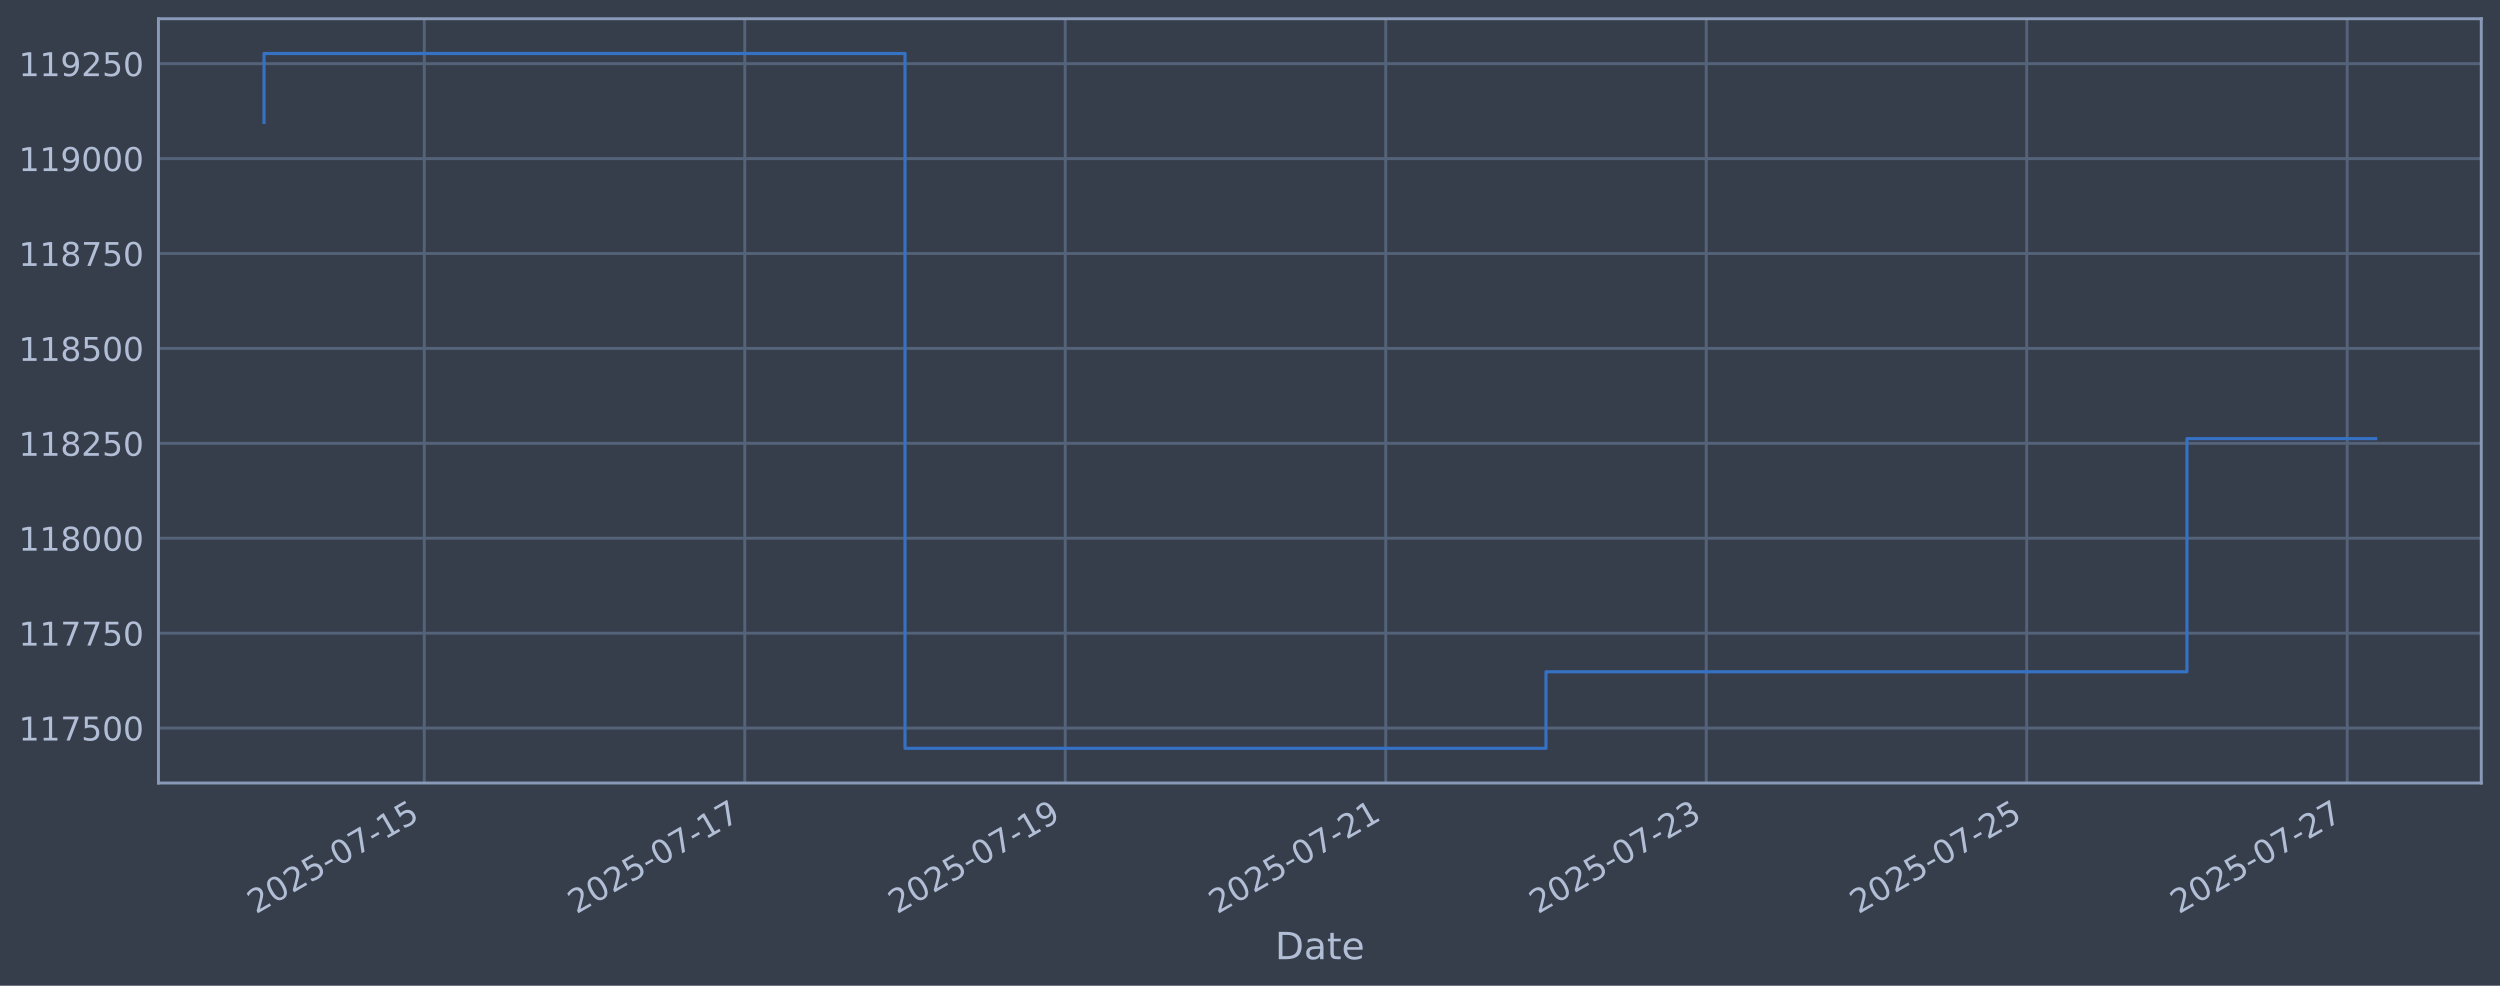
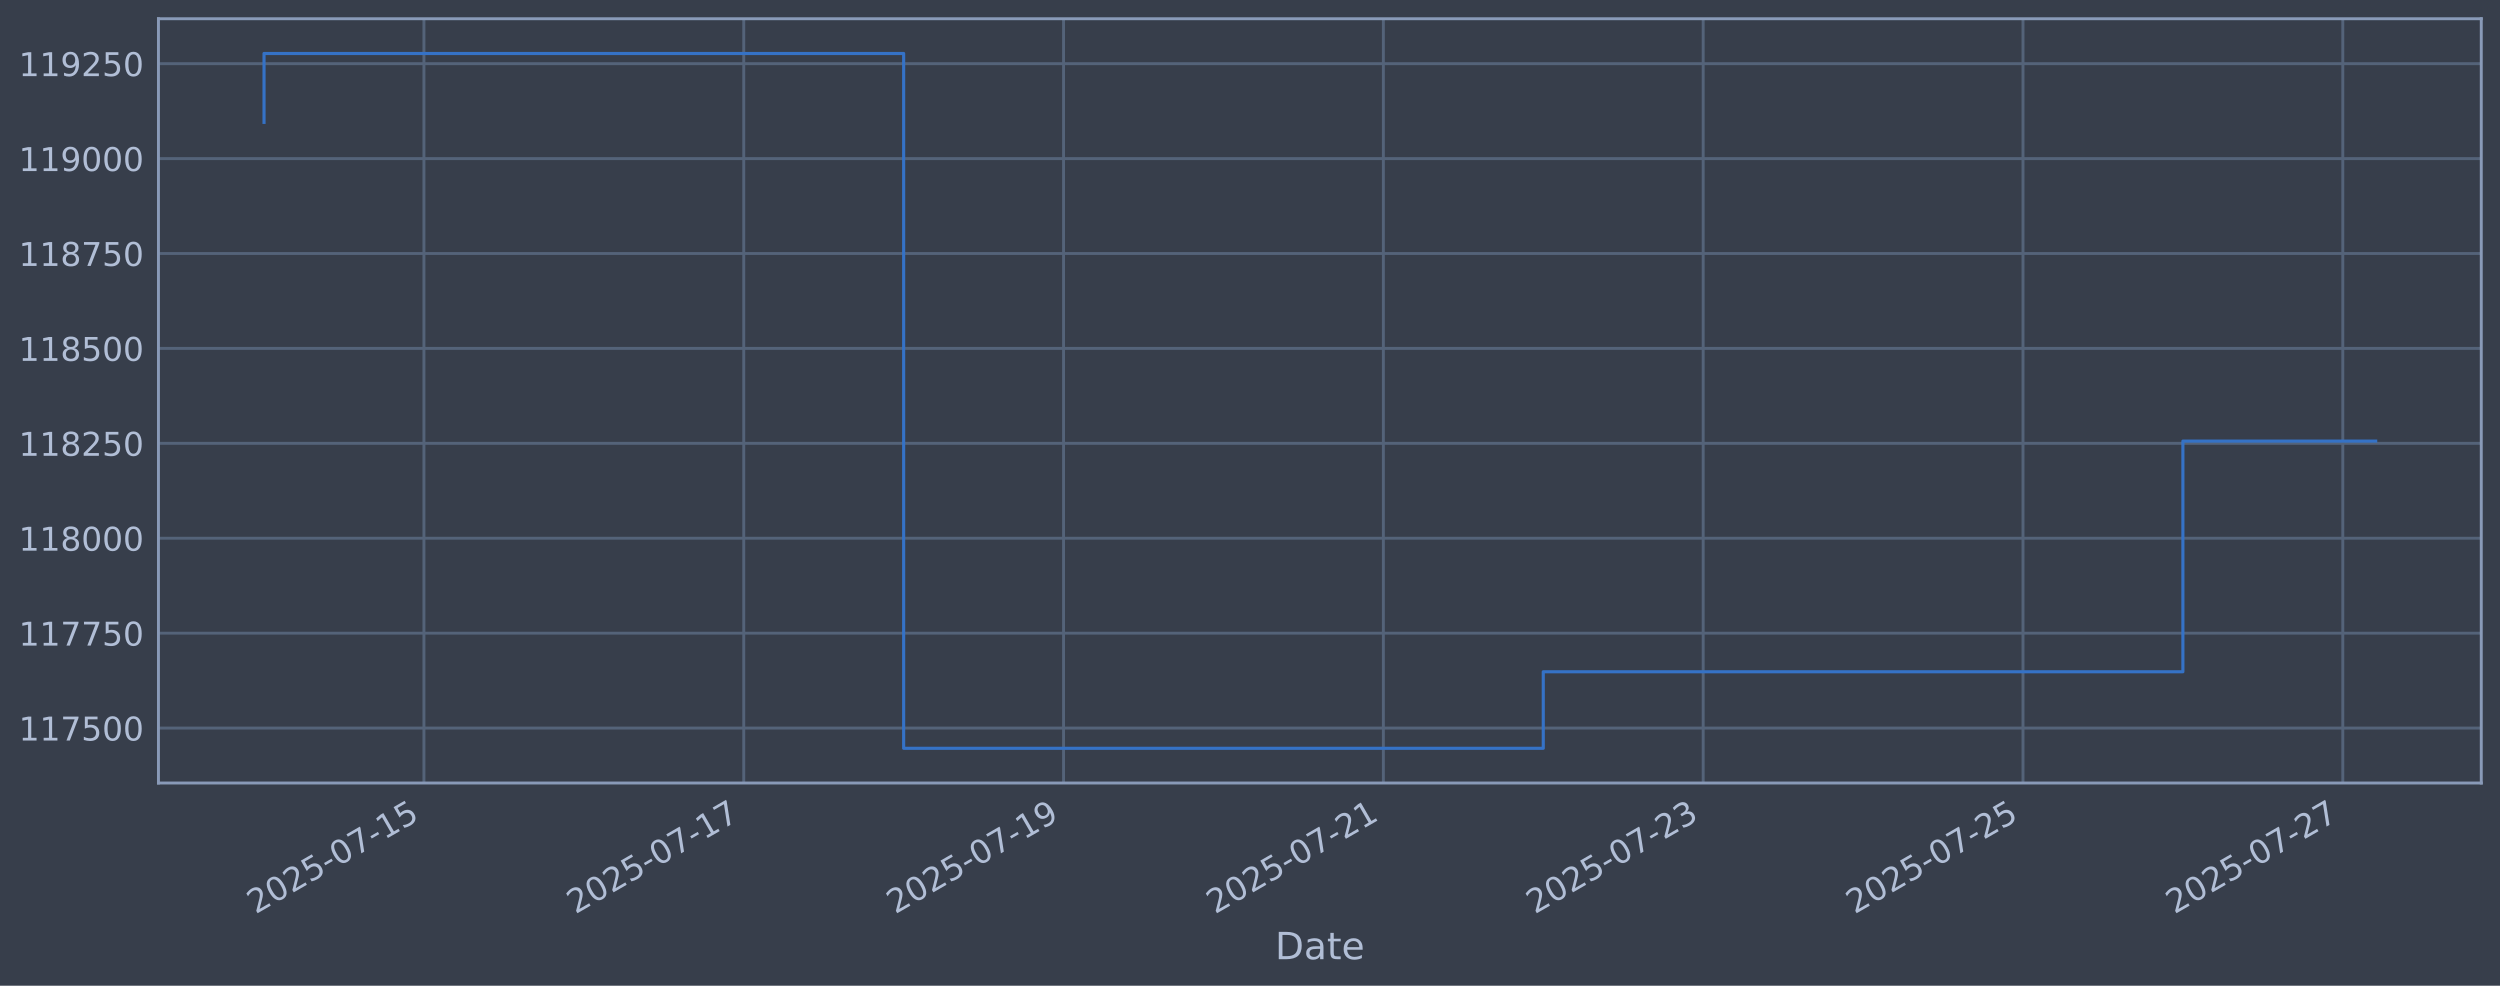
<svg xmlns="http://www.w3.org/2000/svg" xmlns:xlink="http://www.w3.org/1999/xlink" width="960.9pt" height="378.87pt" viewBox="0 0 960.9 378.87" version="1.1">
  <defs>
    <style type="text/css">*{stroke-linejoin: round; stroke-linecap: butt}</style>
  </defs>
  <g id="figure_1">
    <g id="patch_1">
      <path d="M 0 378.87  L 960.9 378.87  L 960.9 0  L 0 0  z " style="fill: #373e4b" />
    </g>
    <g id="axes_1">
      <g id="patch_2">
        <path d="M 60.901 300.96  L 953.701 300.96  L 953.701 7.2  L 60.901 7.2  z " style="fill: #373e4b" />
      </g>
      <g id="matplotlib.axis_1">
        <g id="xtick_1">
          <g id="line2d_1">
-             <path d="M 163.074 300.96  L 163.074 7.2  " clip-path="url(#p741104a129)" style="fill: none; stroke: #546379; stroke-width: 1.12; stroke-linecap: square" />
+             <path d="M 162.943 300.96  L 162.943 7.2  " clip-path="url(#p4db1f28bd1)" style="fill: none; stroke: #546379; stroke-width: 1.12; stroke-linecap: square" />
          </g>
          <g id="line2d_2" />
          <g id="text_1">
-             <g style="fill: #b1bed6" transform="translate(98.34844 351.4642) rotate(-30) scale(0.126 -0.126)">
+             <g style="fill: #b1bed6" transform="translate(98.21792 351.4642) rotate(-30) scale(0.126 -0.126)">
              <defs>
                <path id="DejaVuSans-32" d="M 1228 531  L 3431 531  L 3431 0  L 469 0  L 469 531  Q 828 903 1448 1529  Q 2069 2156 2228 2338  Q 2531 2678 2651 2914  Q 2772 3150 2772 3378  Q 2772 3750 2511 3984  Q 2250 4219 1831 4219  Q 1534 4219 1204 4116  Q 875 4013 500 3803  L 500 4441  Q 881 4594 1212 4672  Q 1544 4750 1819 4750  Q 2544 4750 2975 4387  Q 3406 4025 3406 3419  Q 3406 3131 3298 2873  Q 3191 2616 2906 2266  Q 2828 2175 2409 1742  Q 1991 1309 1228 531  z " transform="scale(0.015625)" />
                <path id="DejaVuSans-30" d="M 2034 4250  Q 1547 4250 1301 3770  Q 1056 3291 1056 2328  Q 1056 1369 1301 889  Q 1547 409 2034 409  Q 2525 409 2770 889  Q 3016 1369 3016 2328  Q 3016 3291 2770 3770  Q 2525 4250 2034 4250  z M 2034 4750  Q 2819 4750 3233 4129  Q 3647 3509 3647 2328  Q 3647 1150 3233 529  Q 2819 -91 2034 -91  Q 1250 -91 836 529  Q 422 1150 422 2328  Q 422 3509 836 4129  Q 1250 4750 2034 4750  z " transform="scale(0.015625)" />
                <path id="DejaVuSans-35" d="M 691 4666  L 3169 4666  L 3169 4134  L 1269 4134  L 1269 2991  Q 1406 3038 1543 3061  Q 1681 3084 1819 3084  Q 2600 3084 3056 2656  Q 3513 2228 3513 1497  Q 3513 744 3044 326  Q 2575 -91 1722 -91  Q 1428 -91 1123 -41  Q 819 9 494 109  L 494 744  Q 775 591 1075 516  Q 1375 441 1709 441  Q 2250 441 2565 725  Q 2881 1009 2881 1497  Q 2881 1984 2565 2268  Q 2250 2553 1709 2553  Q 1456 2553 1204 2497  Q 953 2441 691 2322  L 691 4666  z " transform="scale(0.015625)" />
                <path id="DejaVuSans-2d" d="M 313 2009  L 1997 2009  L 1997 1497  L 313 1497  L 313 2009  z " transform="scale(0.015625)" />
                <path id="DejaVuSans-37" d="M 525 4666  L 3525 4666  L 3525 4397  L 1831 0  L 1172 0  L 2766 4134  L 525 4134  L 525 4666  z " transform="scale(0.015625)" />
                <path id="DejaVuSans-31" d="M 794 531  L 1825 531  L 1825 4091  L 703 3866  L 703 4441  L 1819 4666  L 2450 4666  L 2450 531  L 3481 531  L 3481 0  L 794 0  L 794 531  z " transform="scale(0.015625)" />
              </defs>
              <use xlink:href="#DejaVuSans-32" />
              <use xlink:href="#DejaVuSans-30" transform="translate(63.62305 0)" />
              <use xlink:href="#DejaVuSans-32" transform="translate(127.2461 0)" />
              <use xlink:href="#DejaVuSans-35" transform="translate(190.8691 0)" />
              <use xlink:href="#DejaVuSans-2d" transform="translate(254.4922 0)" />
              <use xlink:href="#DejaVuSans-30" transform="translate(290.5762 0)" />
              <use xlink:href="#DejaVuSans-37" transform="translate(354.1992 0)" />
              <use xlink:href="#DejaVuSans-2d" transform="translate(417.8223 0)" />
              <use xlink:href="#DejaVuSans-31" transform="translate(453.9062 0)" />
              <use xlink:href="#DejaVuSans-35" transform="translate(517.5293 0)" />
            </g>
          </g>
        </g>
        <g id="xtick_2">
          <g id="line2d_3">
-             <path d="M 286.257 300.96  L 286.257 7.2  " clip-path="url(#p741104a129)" style="fill: none; stroke: #546379; stroke-width: 1.12; stroke-linecap: square" />
+             <path d="M 285.866 300.96  L 285.866 7.2  " clip-path="url(#p4db1f28bd1)" style="fill: none; stroke: #546379; stroke-width: 1.12; stroke-linecap: square" />
          </g>
          <g id="line2d_4" />
          <g id="text_2">
-             <g style="fill: #b1bed6" transform="translate(221.5317 351.4642) rotate(-30) scale(0.126 -0.126)">
+             <g style="fill: #b1bed6" transform="translate(221.1401 351.4642) rotate(-30) scale(0.126 -0.126)">
              <use xlink:href="#DejaVuSans-32" />
              <use xlink:href="#DejaVuSans-30" transform="translate(63.62305 0)" />
              <use xlink:href="#DejaVuSans-32" transform="translate(127.2461 0)" />
              <use xlink:href="#DejaVuSans-35" transform="translate(190.8691 0)" />
              <use xlink:href="#DejaVuSans-2d" transform="translate(254.4922 0)" />
              <use xlink:href="#DejaVuSans-30" transform="translate(290.5762 0)" />
              <use xlink:href="#DejaVuSans-37" transform="translate(354.1992 0)" />
              <use xlink:href="#DejaVuSans-2d" transform="translate(417.8223 0)" />
              <use xlink:href="#DejaVuSans-31" transform="translate(453.9062 0)" />
              <use xlink:href="#DejaVuSans-37" transform="translate(517.5293 0)" />
            </g>
          </g>
        </g>
        <g id="xtick_3">
          <g id="line2d_5">
-             <path d="M 409.44 300.96  L 409.44 7.2  " clip-path="url(#p741104a129)" style="fill: none; stroke: #546379; stroke-width: 1.12; stroke-linecap: square" />
+             <path d="M 408.788 300.96  L 408.788 7.2  " clip-path="url(#p4db1f28bd1)" style="fill: none; stroke: #546379; stroke-width: 1.12; stroke-linecap: square" />
          </g>
          <g id="line2d_6" />
          <g id="text_3">
-             <g style="fill: #b1bed6" transform="translate(344.7149 351.4642) rotate(-30) scale(0.126 -0.126)">
+             <g style="fill: #b1bed6" transform="translate(344.0623 351.4642) rotate(-30) scale(0.126 -0.126)">
              <defs>
                <path id="DejaVuSans-39" d="M 703 97  L 703 672  Q 941 559 1184 500  Q 1428 441 1663 441  Q 2288 441 2617 861  Q 2947 1281 2994 2138  Q 2813 1869 2534 1725  Q 2256 1581 1919 1581  Q 1219 1581 811 2004  Q 403 2428 403 3163  Q 403 3881 828 4315  Q 1253 4750 1959 4750  Q 2769 4750 3195 4129  Q 3622 3509 3622 2328  Q 3622 1225 3098 567  Q 2575 -91 1691 -91  Q 1453 -91 1209 -44  Q 966 3 703 97  z M 1959 2075  Q 2384 2075 2632 2365  Q 2881 2656 2881 3163  Q 2881 3666 2632 3958  Q 2384 4250 1959 4250  Q 1534 4250 1286 3958  Q 1038 3666 1038 3163  Q 1038 2656 1286 2365  Q 1534 2075 1959 2075  z " transform="scale(0.015625)" />
              </defs>
              <use xlink:href="#DejaVuSans-32" />
              <use xlink:href="#DejaVuSans-30" transform="translate(63.62305 0)" />
              <use xlink:href="#DejaVuSans-32" transform="translate(127.2461 0)" />
              <use xlink:href="#DejaVuSans-35" transform="translate(190.8691 0)" />
              <use xlink:href="#DejaVuSans-2d" transform="translate(254.4922 0)" />
              <use xlink:href="#DejaVuSans-30" transform="translate(290.5762 0)" />
              <use xlink:href="#DejaVuSans-37" transform="translate(354.1992 0)" />
              <use xlink:href="#DejaVuSans-2d" transform="translate(417.8223 0)" />
              <use xlink:href="#DejaVuSans-31" transform="translate(453.9062 0)" />
              <use xlink:href="#DejaVuSans-39" transform="translate(517.5293 0)" />
            </g>
          </g>
        </g>
        <g id="xtick_4">
          <g id="line2d_7">
-             <path d="M 532.624 300.96  L 532.624 7.2  " clip-path="url(#p741104a129)" style="fill: none; stroke: #546379; stroke-width: 1.12; stroke-linecap: square" />
+             <path d="M 531.71 300.96  L 531.71 7.2  " clip-path="url(#p4db1f28bd1)" style="fill: none; stroke: #546379; stroke-width: 1.12; stroke-linecap: square" />
          </g>
          <g id="line2d_8" />
          <g id="text_4">
-             <g style="fill: #b1bed6" transform="translate(467.8982 351.4642) rotate(-30) scale(0.126 -0.126)">
+             <g style="fill: #b1bed6" transform="translate(466.9846 351.4642) rotate(-30) scale(0.126 -0.126)">
              <use xlink:href="#DejaVuSans-32" />
              <use xlink:href="#DejaVuSans-30" transform="translate(63.62305 0)" />
              <use xlink:href="#DejaVuSans-32" transform="translate(127.2461 0)" />
              <use xlink:href="#DejaVuSans-35" transform="translate(190.8691 0)" />
              <use xlink:href="#DejaVuSans-2d" transform="translate(254.4922 0)" />
              <use xlink:href="#DejaVuSans-30" transform="translate(290.5762 0)" />
              <use xlink:href="#DejaVuSans-37" transform="translate(354.1992 0)" />
              <use xlink:href="#DejaVuSans-2d" transform="translate(417.8223 0)" />
              <use xlink:href="#DejaVuSans-32" transform="translate(453.9062 0)" />
              <use xlink:href="#DejaVuSans-31" transform="translate(517.5293 0)" />
            </g>
          </g>
        </g>
        <g id="xtick_5">
          <g id="line2d_9">
-             <path d="M 655.807 300.96  L 655.807 7.2  " clip-path="url(#p741104a129)" style="fill: none; stroke: #546379; stroke-width: 1.12; stroke-linecap: square" />
+             <path d="M 654.632 300.96  L 654.632 7.2  " clip-path="url(#p4db1f28bd1)" style="fill: none; stroke: #546379; stroke-width: 1.12; stroke-linecap: square" />
          </g>
          <g id="line2d_10" />
          <g id="text_5">
-             <g style="fill: #b1bed6" transform="translate(591.0815 351.4642) rotate(-30) scale(0.126 -0.126)">
+             <g style="fill: #b1bed6" transform="translate(589.9068 351.4642) rotate(-30) scale(0.126 -0.126)">
              <defs>
                <path id="DejaVuSans-33" d="M 2597 2516  Q 3050 2419 3304 2112  Q 3559 1806 3559 1356  Q 3559 666 3084 287  Q 2609 -91 1734 -91  Q 1441 -91 1130 -33  Q 819 25 488 141  L 488 750  Q 750 597 1062 519  Q 1375 441 1716 441  Q 2309 441 2620 675  Q 2931 909 2931 1356  Q 2931 1769 2642 2001  Q 2353 2234 1838 2234  L 1294 2234  L 1294 2753  L 1863 2753  Q 2328 2753 2575 2939  Q 2822 3125 2822 3475  Q 2822 3834 2567 4026  Q 2313 4219 1838 4219  Q 1578 4219 1281 4162  Q 984 4106 628 3988  L 628 4550  Q 988 4650 1302 4700  Q 1616 4750 1894 4750  Q 2613 4750 3031 4423  Q 3450 4097 3450 3541  Q 3450 3153 3228 2886  Q 3006 2619 2597 2516  z " transform="scale(0.015625)" />
              </defs>
              <use xlink:href="#DejaVuSans-32" />
              <use xlink:href="#DejaVuSans-30" transform="translate(63.62305 0)" />
              <use xlink:href="#DejaVuSans-32" transform="translate(127.2461 0)" />
              <use xlink:href="#DejaVuSans-35" transform="translate(190.8691 0)" />
              <use xlink:href="#DejaVuSans-2d" transform="translate(254.4922 0)" />
              <use xlink:href="#DejaVuSans-30" transform="translate(290.5762 0)" />
              <use xlink:href="#DejaVuSans-37" transform="translate(354.1992 0)" />
              <use xlink:href="#DejaVuSans-2d" transform="translate(417.8223 0)" />
              <use xlink:href="#DejaVuSans-32" transform="translate(453.9062 0)" />
              <use xlink:href="#DejaVuSans-33" transform="translate(517.5293 0)" />
            </g>
          </g>
        </g>
        <g id="xtick_6">
          <g id="line2d_11">
-             <path d="M 778.99 300.96  L 778.99 7.2  " clip-path="url(#p741104a129)" style="fill: none; stroke: #546379; stroke-width: 1.12; stroke-linecap: square" />
+             <path d="M 777.554 300.96  L 777.554 7.2  " clip-path="url(#p4db1f28bd1)" style="fill: none; stroke: #546379; stroke-width: 1.12; stroke-linecap: square" />
          </g>
          <g id="line2d_12" />
          <g id="text_6">
-             <g style="fill: #b1bed6" transform="translate(714.2647 351.4642) rotate(-30) scale(0.126 -0.126)">
+             <g style="fill: #b1bed6" transform="translate(712.829 351.4642) rotate(-30) scale(0.126 -0.126)">
              <use xlink:href="#DejaVuSans-32" />
              <use xlink:href="#DejaVuSans-30" transform="translate(63.62305 0)" />
              <use xlink:href="#DejaVuSans-32" transform="translate(127.2461 0)" />
              <use xlink:href="#DejaVuSans-35" transform="translate(190.8691 0)" />
              <use xlink:href="#DejaVuSans-2d" transform="translate(254.4922 0)" />
              <use xlink:href="#DejaVuSans-30" transform="translate(290.5762 0)" />
              <use xlink:href="#DejaVuSans-37" transform="translate(354.1992 0)" />
              <use xlink:href="#DejaVuSans-2d" transform="translate(417.8223 0)" />
              <use xlink:href="#DejaVuSans-32" transform="translate(453.9062 0)" />
              <use xlink:href="#DejaVuSans-35" transform="translate(517.5293 0)" />
            </g>
          </g>
        </g>
        <g id="xtick_7">
          <g id="line2d_13">
-             <path d="M 902.173 300.96  L 902.173 7.2  " clip-path="url(#p741104a129)" style="fill: none; stroke: #546379; stroke-width: 1.12; stroke-linecap: square" />
+             <path d="M 900.477 300.96  L 900.477 7.2  " clip-path="url(#p4db1f28bd1)" style="fill: none; stroke: #546379; stroke-width: 1.12; stroke-linecap: square" />
          </g>
          <g id="line2d_14" />
          <g id="text_7">
-             <g style="fill: #b1bed6" transform="translate(837.448 351.4642) rotate(-30) scale(0.126 -0.126)">
+             <g style="fill: #b1bed6" transform="translate(835.7512 351.4642) rotate(-30) scale(0.126 -0.126)">
              <use xlink:href="#DejaVuSans-32" />
              <use xlink:href="#DejaVuSans-30" transform="translate(63.62305 0)" />
              <use xlink:href="#DejaVuSans-32" transform="translate(127.2461 0)" />
              <use xlink:href="#DejaVuSans-35" transform="translate(190.8691 0)" />
              <use xlink:href="#DejaVuSans-2d" transform="translate(254.4922 0)" />
              <use xlink:href="#DejaVuSans-30" transform="translate(290.5762 0)" />
              <use xlink:href="#DejaVuSans-37" transform="translate(354.1992 0)" />
              <use xlink:href="#DejaVuSans-2d" transform="translate(417.8223 0)" />
              <use xlink:href="#DejaVuSans-32" transform="translate(453.9062 0)" />
              <use xlink:href="#DejaVuSans-37" transform="translate(517.5293 0)" />
            </g>
          </g>
        </g>
        <g id="text_8">
          <g style="fill: #b1bed6" transform="translate(490.0914 368.6753) scale(0.144 -0.144)">
            <defs>
              <path id="DejaVuSans-44" d="M 1259 4147  L 1259 519  L 2022 519  Q 2988 519 3436 956  Q 3884 1394 3884 2338  Q 3884 3275 3436 3711  Q 2988 4147 2022 4147  L 1259 4147  z M 628 4666  L 1925 4666  Q 3281 4666 3915 4102  Q 4550 3538 4550 2338  Q 4550 1131 3912 565  Q 3275 0 1925 0  L 628 0  L 628 4666  z " transform="scale(0.015625)" />
              <path id="DejaVuSans-61" d="M 2194 1759  Q 1497 1759 1228 1600  Q 959 1441 959 1056  Q 959 750 1161 570  Q 1363 391 1709 391  Q 2188 391 2477 730  Q 2766 1069 2766 1631  L 2766 1759  L 2194 1759  z M 3341 1997  L 3341 0  L 2766 0  L 2766 531  Q 2569 213 2275 61  Q 1981 -91 1556 -91  Q 1019 -91 701 211  Q 384 513 384 1019  Q 384 1609 779 1909  Q 1175 2209 1959 2209  L 2766 2209  L 2766 2266  Q 2766 2663 2505 2880  Q 2244 3097 1772 3097  Q 1472 3097 1187 3025  Q 903 2953 641 2809  L 641 3341  Q 956 3463 1253 3523  Q 1550 3584 1831 3584  Q 2591 3584 2966 3190  Q 3341 2797 3341 1997  z " transform="scale(0.015625)" />
              <path id="DejaVuSans-74" d="M 1172 4494  L 1172 3500  L 2356 3500  L 2356 3053  L 1172 3053  L 1172 1153  Q 1172 725 1289 603  Q 1406 481 1766 481  L 2356 481  L 2356 0  L 1766 0  Q 1100 0 847 248  Q 594 497 594 1153  L 594 3053  L 172 3053  L 172 3500  L 594 3500  L 594 4494  L 1172 4494  z " transform="scale(0.015625)" />
              <path id="DejaVuSans-65" d="M 3597 1894  L 3597 1613  L 953 1613  Q 991 1019 1311 708  Q 1631 397 2203 397  Q 2534 397 2845 478  Q 3156 559 3463 722  L 3463 178  Q 3153 47 2828 -22  Q 2503 -91 2169 -91  Q 1331 -91 842 396  Q 353 884 353 1716  Q 353 2575 817 3079  Q 1281 3584 2069 3584  Q 2775 3584 3186 3129  Q 3597 2675 3597 1894  z M 3022 2063  Q 3016 2534 2758 2815  Q 2500 3097 2075 3097  Q 1594 3097 1305 2825  Q 1016 2553 972 2059  L 3022 2063  z " transform="scale(0.015625)" />
            </defs>
            <use xlink:href="#DejaVuSans-44" />
            <use xlink:href="#DejaVuSans-61" transform="translate(77.00195 0)" />
            <use xlink:href="#DejaVuSans-74" transform="translate(138.2812 0)" />
            <use xlink:href="#DejaVuSans-65" transform="translate(177.4902 0)" />
          </g>
        </g>
      </g>
      <g id="matplotlib.axis_2">
        <g id="ytick_1">
          <g id="line2d_15">
-             <path d="M 60.901 279.843  L 953.701 279.843  " clip-path="url(#p741104a129)" style="fill: none; stroke: #546379; stroke-width: 1.12; stroke-linecap: square" />
+             <path d="M 60.901 279.843  L 953.701 279.843  " clip-path="url(#p4db1f28bd1)" style="fill: none; stroke: #546379; stroke-width: 1.12; stroke-linecap: square" />
          </g>
          <g id="line2d_16" />
          <g id="text_9">
            <g style="fill: #b1bed6" transform="translate(7.2 284.6295) scale(0.126 -0.126)">
              <use xlink:href="#DejaVuSans-31" />
              <use xlink:href="#DejaVuSans-31" transform="translate(63.62305 0)" />
              <use xlink:href="#DejaVuSans-37" transform="translate(127.2461 0)" />
              <use xlink:href="#DejaVuSans-35" transform="translate(190.8691 0)" />
              <use xlink:href="#DejaVuSans-30" transform="translate(254.4922 0)" />
              <use xlink:href="#DejaVuSans-30" transform="translate(318.1152 0)" />
            </g>
          </g>
        </g>
        <g id="ytick_2">
          <g id="line2d_17">
-             <path d="M 60.901 243.361  L 953.701 243.361  " clip-path="url(#p741104a129)" style="fill: none; stroke: #546379; stroke-width: 1.12; stroke-linecap: square" />
+             <path d="M 60.901 243.361  L 953.701 243.361  " clip-path="url(#p4db1f28bd1)" style="fill: none; stroke: #546379; stroke-width: 1.12; stroke-linecap: square" />
          </g>
          <g id="line2d_18" />
          <g id="text_10">
            <g style="fill: #b1bed6" transform="translate(7.2 248.1479) scale(0.126 -0.126)">
              <use xlink:href="#DejaVuSans-31" />
              <use xlink:href="#DejaVuSans-31" transform="translate(63.62305 0)" />
              <use xlink:href="#DejaVuSans-37" transform="translate(127.2461 0)" />
              <use xlink:href="#DejaVuSans-37" transform="translate(190.8691 0)" />
              <use xlink:href="#DejaVuSans-35" transform="translate(254.4922 0)" />
              <use xlink:href="#DejaVuSans-30" transform="translate(318.1152 0)" />
            </g>
          </g>
        </g>
        <g id="ytick_3">
          <g id="line2d_19">
-             <path d="M 60.901 206.879  L 953.701 206.879  " clip-path="url(#p741104a129)" style="fill: none; stroke: #546379; stroke-width: 1.12; stroke-linecap: square" />
+             <path d="M 60.901 206.879  L 953.701 206.879  " clip-path="url(#p4db1f28bd1)" style="fill: none; stroke: #546379; stroke-width: 1.12; stroke-linecap: square" />
          </g>
          <g id="line2d_20" />
          <g id="text_11">
            <g style="fill: #b1bed6" transform="translate(7.2 211.6662) scale(0.126 -0.126)">
              <defs>
                <path id="DejaVuSans-38" d="M 2034 2216  Q 1584 2216 1326 1975  Q 1069 1734 1069 1313  Q 1069 891 1326 650  Q 1584 409 2034 409  Q 2484 409 2743 651  Q 3003 894 3003 1313  Q 3003 1734 2745 1975  Q 2488 2216 2034 2216  z M 1403 2484  Q 997 2584 770 2862  Q 544 3141 544 3541  Q 544 4100 942 4425  Q 1341 4750 2034 4750  Q 2731 4750 3128 4425  Q 3525 4100 3525 3541  Q 3525 3141 3298 2862  Q 3072 2584 2669 2484  Q 3125 2378 3379 2068  Q 3634 1759 3634 1313  Q 3634 634 3220 271  Q 2806 -91 2034 -91  Q 1263 -91 848 271  Q 434 634 434 1313  Q 434 1759 690 2068  Q 947 2378 1403 2484  z M 1172 3481  Q 1172 3119 1398 2916  Q 1625 2713 2034 2713  Q 2441 2713 2670 2916  Q 2900 3119 2900 3481  Q 2900 3844 2670 4047  Q 2441 4250 2034 4250  Q 1625 4250 1398 4047  Q 1172 3844 1172 3481  z " transform="scale(0.015625)" />
              </defs>
              <use xlink:href="#DejaVuSans-31" />
              <use xlink:href="#DejaVuSans-31" transform="translate(63.62305 0)" />
              <use xlink:href="#DejaVuSans-38" transform="translate(127.2461 0)" />
              <use xlink:href="#DejaVuSans-30" transform="translate(190.8691 0)" />
              <use xlink:href="#DejaVuSans-30" transform="translate(254.4922 0)" />
              <use xlink:href="#DejaVuSans-30" transform="translate(318.1152 0)" />
            </g>
          </g>
        </g>
        <g id="ytick_4">
          <g id="line2d_21">
-             <path d="M 60.901 170.398  L 953.701 170.398  " clip-path="url(#p741104a129)" style="fill: none; stroke: #546379; stroke-width: 1.12; stroke-linecap: square" />
+             <path d="M 60.901 170.398  L 953.701 170.398  " clip-path="url(#p4db1f28bd1)" style="fill: none; stroke: #546379; stroke-width: 1.12; stroke-linecap: square" />
          </g>
          <g id="line2d_22" />
          <g id="text_12">
            <g style="fill: #b1bed6" transform="translate(7.2 175.1845) scale(0.126 -0.126)">
              <use xlink:href="#DejaVuSans-31" />
              <use xlink:href="#DejaVuSans-31" transform="translate(63.62305 0)" />
              <use xlink:href="#DejaVuSans-38" transform="translate(127.2461 0)" />
              <use xlink:href="#DejaVuSans-32" transform="translate(190.8691 0)" />
              <use xlink:href="#DejaVuSans-35" transform="translate(254.4922 0)" />
              <use xlink:href="#DejaVuSans-30" transform="translate(318.1152 0)" />
            </g>
          </g>
        </g>
        <g id="ytick_5">
          <g id="line2d_23">
-             <path d="M 60.901 133.916  L 953.701 133.916  " clip-path="url(#p741104a129)" style="fill: none; stroke: #546379; stroke-width: 1.12; stroke-linecap: square" />
+             <path d="M 60.901 133.916  L 953.701 133.916  " clip-path="url(#p4db1f28bd1)" style="fill: none; stroke: #546379; stroke-width: 1.12; stroke-linecap: square" />
          </g>
          <g id="line2d_24" />
          <g id="text_13">
            <g style="fill: #b1bed6" transform="translate(7.2 138.7029) scale(0.126 -0.126)">
              <use xlink:href="#DejaVuSans-31" />
              <use xlink:href="#DejaVuSans-31" transform="translate(63.62305 0)" />
              <use xlink:href="#DejaVuSans-38" transform="translate(127.2461 0)" />
              <use xlink:href="#DejaVuSans-35" transform="translate(190.8691 0)" />
              <use xlink:href="#DejaVuSans-30" transform="translate(254.4922 0)" />
              <use xlink:href="#DejaVuSans-30" transform="translate(318.1152 0)" />
            </g>
          </g>
        </g>
        <g id="ytick_6">
          <g id="line2d_25">
-             <path d="M 60.901 97.434  L 953.701 97.434  " clip-path="url(#p741104a129)" style="fill: none; stroke: #546379; stroke-width: 1.12; stroke-linecap: square" />
+             <path d="M 60.901 97.434  L 953.701 97.434  " clip-path="url(#p4db1f28bd1)" style="fill: none; stroke: #546379; stroke-width: 1.12; stroke-linecap: square" />
          </g>
          <g id="line2d_26" />
          <g id="text_14">
            <g style="fill: #b1bed6" transform="translate(7.2 102.2212) scale(0.126 -0.126)">
              <use xlink:href="#DejaVuSans-31" />
              <use xlink:href="#DejaVuSans-31" transform="translate(63.62305 0)" />
              <use xlink:href="#DejaVuSans-38" transform="translate(127.2461 0)" />
              <use xlink:href="#DejaVuSans-37" transform="translate(190.8691 0)" />
              <use xlink:href="#DejaVuSans-35" transform="translate(254.4922 0)" />
              <use xlink:href="#DejaVuSans-30" transform="translate(318.1152 0)" />
            </g>
          </g>
        </g>
        <g id="ytick_7">
          <g id="line2d_27">
-             <path d="M 60.901 60.953  L 953.701 60.953  " clip-path="url(#p741104a129)" style="fill: none; stroke: #546379; stroke-width: 1.12; stroke-linecap: square" />
+             <path d="M 60.901 60.953  L 953.701 60.953  " clip-path="url(#p4db1f28bd1)" style="fill: none; stroke: #546379; stroke-width: 1.12; stroke-linecap: square" />
          </g>
          <g id="line2d_28" />
          <g id="text_15">
            <g style="fill: #b1bed6" transform="translate(7.2 65.73954) scale(0.126 -0.126)">
              <use xlink:href="#DejaVuSans-31" />
              <use xlink:href="#DejaVuSans-31" transform="translate(63.62305 0)" />
              <use xlink:href="#DejaVuSans-39" transform="translate(127.2461 0)" />
              <use xlink:href="#DejaVuSans-30" transform="translate(190.8691 0)" />
              <use xlink:href="#DejaVuSans-30" transform="translate(254.4922 0)" />
              <use xlink:href="#DejaVuSans-30" transform="translate(318.1152 0)" />
            </g>
          </g>
        </g>
        <g id="ytick_8">
          <g id="line2d_29">
-             <path d="M 60.901 24.471  L 953.701 24.471  " clip-path="url(#p741104a129)" style="fill: none; stroke: #546379; stroke-width: 1.12; stroke-linecap: square" />
+             <path d="M 60.901 24.471  L 953.701 24.471  " clip-path="url(#p4db1f28bd1)" style="fill: none; stroke: #546379; stroke-width: 1.12; stroke-linecap: square" />
          </g>
          <g id="line2d_30" />
          <g id="text_16">
            <g style="fill: #b1bed6" transform="translate(7.2 29.25787) scale(0.126 -0.126)">
              <use xlink:href="#DejaVuSans-31" />
              <use xlink:href="#DejaVuSans-31" transform="translate(63.62305 0)" />
              <use xlink:href="#DejaVuSans-39" transform="translate(127.2461 0)" />
              <use xlink:href="#DejaVuSans-32" transform="translate(190.8691 0)" />
              <use xlink:href="#DejaVuSans-35" transform="translate(254.4922 0)" />
              <use xlink:href="#DejaVuSans-30" transform="translate(318.1152 0)" />
            </g>
          </g>
        </g>
      </g>
      <g id="line2d_31">
-         <path d="M 101.482 47.033  L 101.482 20.553  L 347.849 20.553  L 347.849 287.607  L 594.215 287.607  L 594.215 258.197  L 840.582 258.197  L 840.582 168.587  L 913.119 168.587  " clip-path="url(#p741104a129)" style="fill: none; stroke: #3572c6; stroke-width: 1.2; stroke-linecap: square" />
+         <path d="M 101.482 47.033  L 101.482 20.553  L 347.327 20.553  L 347.327 287.607  L 593.171 287.607  L 593.171 258.197  L 839.016 258.197  L 839.016 169.547  L 913.119 169.547  " clip-path="url(#p4db1f28bd1)" style="fill: none; stroke: #3572c6; stroke-width: 1.2; stroke-linecap: square" />
      </g>
      <g id="patch_3">
        <path d="M 60.901 300.96  L 60.901 7.2  " style="fill: none; stroke: #899ab8; stroke-width: 1.12; stroke-linejoin: miter; stroke-linecap: square" />
      </g>
      <g id="patch_4">
        <path d="M 953.701 300.96  L 953.701 7.2  " style="fill: none; stroke: #899ab8; stroke-width: 1.12; stroke-linejoin: miter; stroke-linecap: square" />
      </g>
      <g id="patch_5">
        <path d="M 60.901 300.96  L 953.701 300.96  " style="fill: none; stroke: #899ab8; stroke-width: 1.12; stroke-linejoin: miter; stroke-linecap: square" />
      </g>
      <g id="patch_6">
        <path d="M 60.901 7.2  L 953.701 7.2  " style="fill: none; stroke: #899ab8; stroke-width: 1.12; stroke-linejoin: miter; stroke-linecap: square" />
      </g>
    </g>
  </g>
  <defs>
-     <clipPath id="p741104a129">
+     <clipPath id="p4db1f28bd1">
      <rect x="60.901" y="7.2" width="892.8" height="293.76" />
    </clipPath>
  </defs>
</svg>
